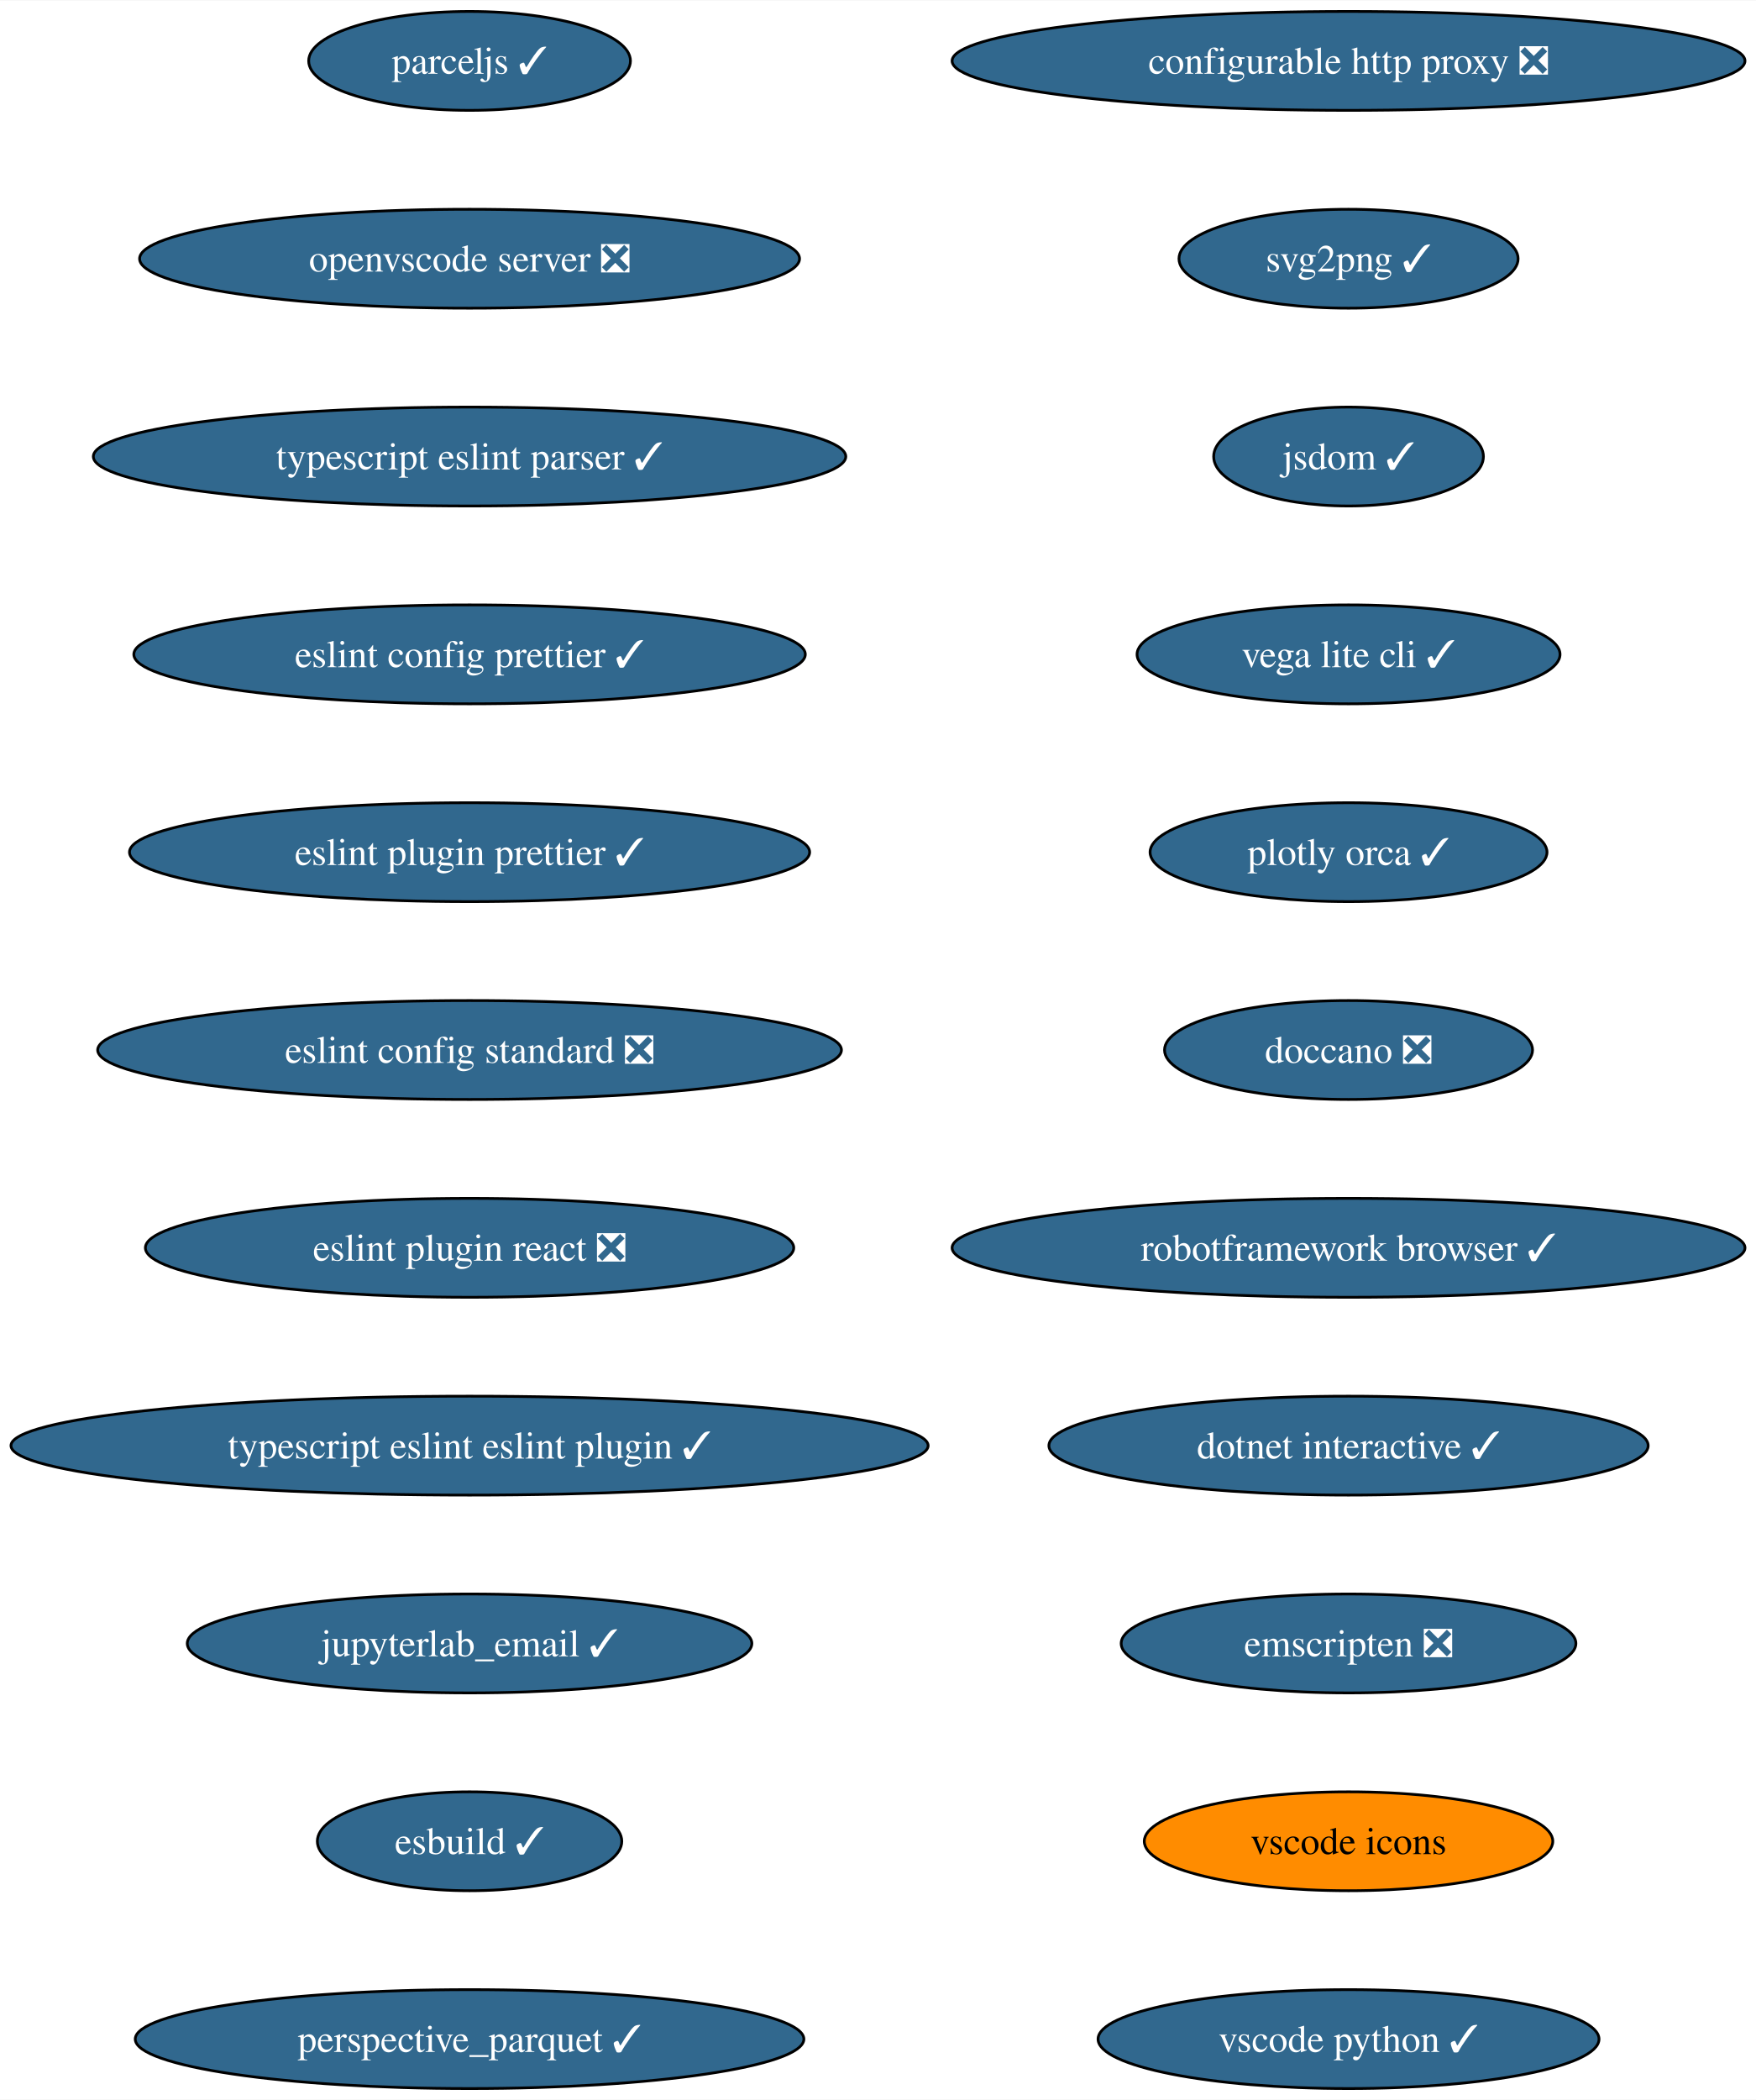
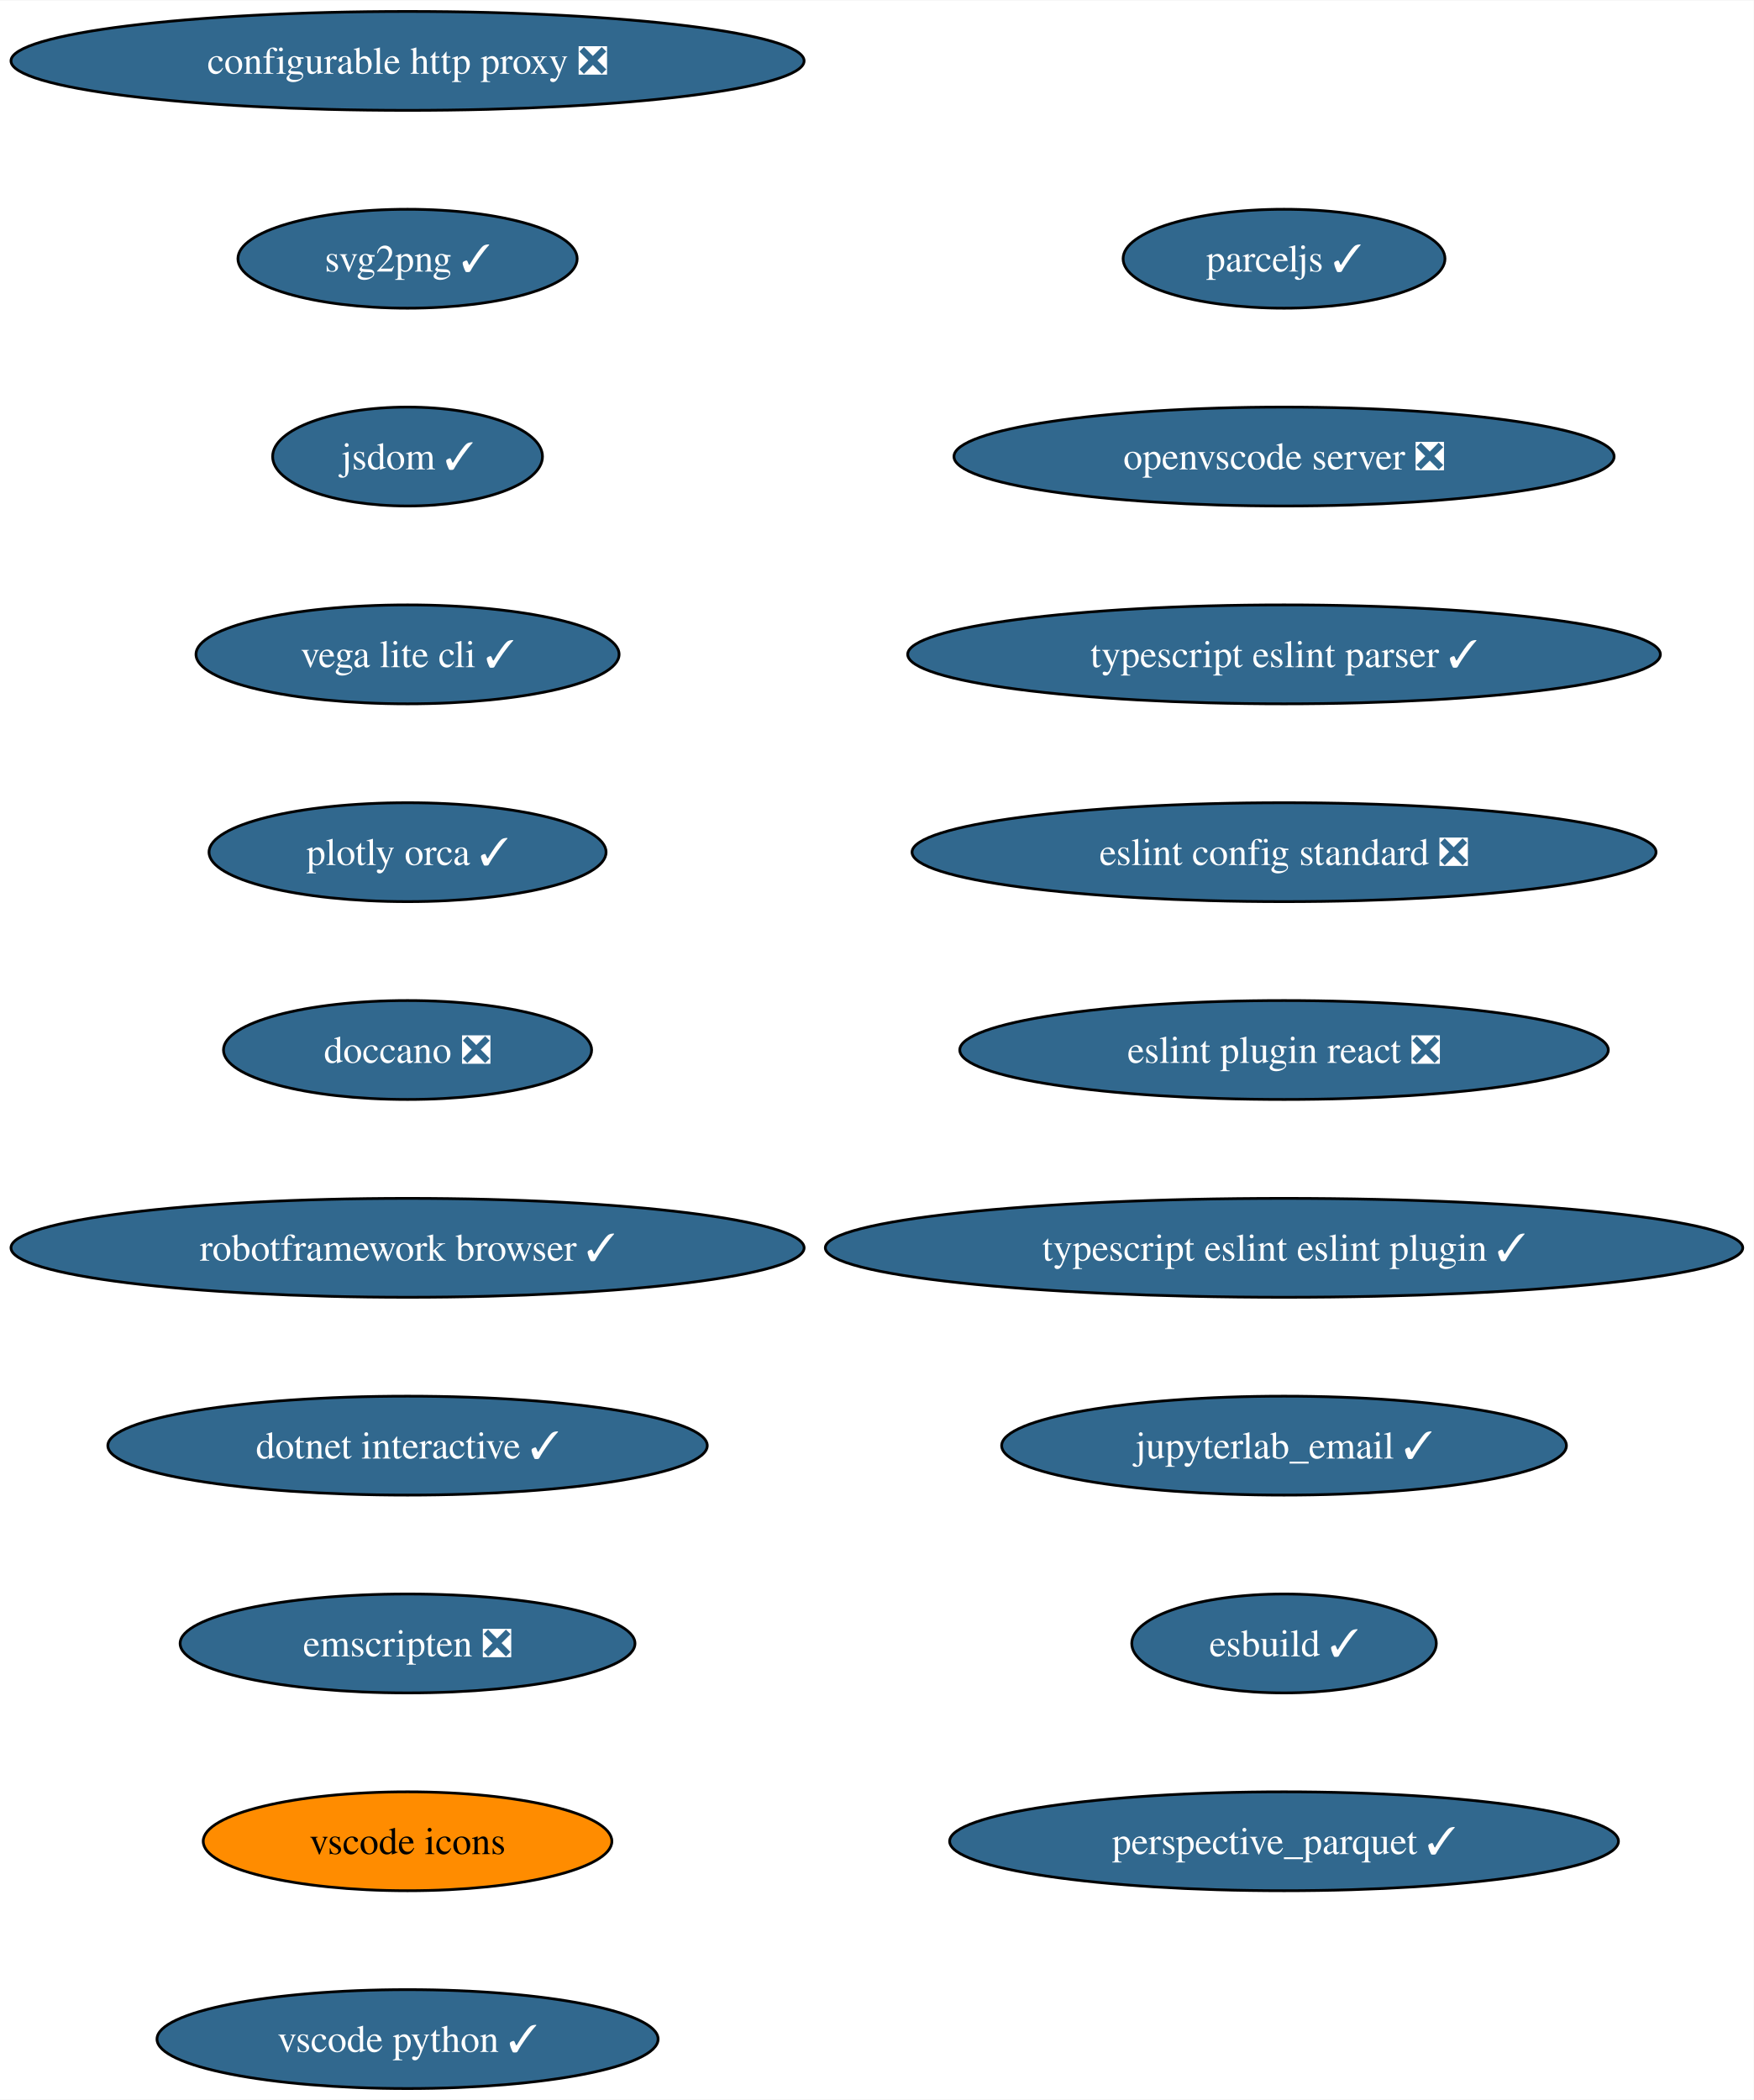
- <svg xmlns="http://www.w3.org/2000/svg" xmlns:xlink="http://www.w3.org/1999/xlink" width="639pt" height="764pt" viewBox="0.00 0.00 639.28 764.00">
+ <svg xmlns="http://www.w3.org/2000/svg" xmlns:xlink="http://www.w3.org/1999/xlink" width="638pt" height="764pt" viewBox="0.00 0.00 638.28 764.00">
  <g id="graph0" class="graph" transform="scale(1 1) rotate(0) translate(4 760)">
-     <polygon fill="white" stroke="none" points="-4,4 -4,-760 635.28,-760 635.28,4 -4,4" />
+     <polygon fill="white" stroke="none" points="-4,4 -4,-760 634.28,-760 634.28,4 -4,4" />
    <g id="node1" class="node">
      <g id="a_node1">
        <a xlink:href="https://github.com/conda-forge/configurable-http-proxy-feedstock/pull/59" xlink:title="configurable http proxy ❎">
-           <ellipse fill="#31688e" stroke="black" cx="486.95" cy="-738" rx="144.33" ry="18" />
-           <text text-anchor="middle" x="486.95" y="-733.33" font-family="Times,serif" font-size="14.00" fill="white">configurable http proxy ❎</text>
+           <ellipse fill="#31688e" stroke="black" cx="144.33" cy="-738" rx="144.33" ry="18" />
+           <text text-anchor="middle" x="144.33" y="-733.33" font-family="Times,serif" font-size="14.00" fill="white">configurable http proxy ❎</text>
        </a>
      </g>
    </g>
    <g id="node2" class="node">
      <g id="a_node2">
        <a xlink:href="https://github.com/conda-forge/svg2png-feedstock/pull/6" xlink:title="svg2png ✓">
-           <ellipse fill="#31688e" stroke="black" cx="486.95" cy="-666" rx="61.73" ry="18" />
-           <text text-anchor="middle" x="486.95" y="-661.33" font-family="Times,serif" font-size="14.00" fill="white">svg2png ✓</text>
+           <ellipse fill="#31688e" stroke="black" cx="144.33" cy="-666" rx="61.73" ry="18" />
+           <text text-anchor="middle" x="144.33" y="-661.33" font-family="Times,serif" font-size="14.00" fill="white">svg2png ✓</text>
        </a>
      </g>
    </g>
    <g id="node3" class="node">
      <g id="a_node3">
        <a xlink:href="https://github.com/conda-forge/jsdom-feedstock/pull/28" xlink:title="jsdom ✓">
-           <ellipse fill="#31688e" stroke="black" cx="486.95" cy="-594" rx="49.1" ry="18" />
-           <text text-anchor="middle" x="486.95" y="-589.33" font-family="Times,serif" font-size="14.00" fill="white">jsdom ✓</text>
+           <ellipse fill="#31688e" stroke="black" cx="144.33" cy="-594" rx="49.1" ry="18" />
+           <text text-anchor="middle" x="144.33" y="-589.33" font-family="Times,serif" font-size="14.00" fill="white">jsdom ✓</text>
        </a>
      </g>
    </g>
    <g id="node4" class="node">
      <g id="a_node4">
        <a xlink:href="https://github.com/conda-forge/vega-lite-cli-feedstock/pull/21" xlink:title="vega lite cli ✓">
-           <ellipse fill="#31688e" stroke="black" cx="486.95" cy="-522" rx="76.99" ry="18" />
-           <text text-anchor="middle" x="486.95" y="-517.33" font-family="Times,serif" font-size="14.00" fill="white">vega lite cli ✓</text>
+           <ellipse fill="#31688e" stroke="black" cx="144.33" cy="-522" rx="76.99" ry="18" />
+           <text text-anchor="middle" x="144.33" y="-517.33" font-family="Times,serif" font-size="14.00" fill="white">vega lite cli ✓</text>
        </a>
      </g>
    </g>
    <g id="node5" class="node">
      <g id="a_node5">
        <a xlink:href="https://github.com/conda-forge/plotly-orca-feedstock/pull/20" xlink:title="plotly orca ✓">
-           <ellipse fill="#31688e" stroke="black" cx="486.95" cy="-450" rx="72.25" ry="18" />
-           <text text-anchor="middle" x="486.95" y="-445.32" font-family="Times,serif" font-size="14.00" fill="white">plotly orca ✓</text>
+           <ellipse fill="#31688e" stroke="black" cx="144.33" cy="-450" rx="72.25" ry="18" />
+           <text text-anchor="middle" x="144.33" y="-445.32" font-family="Times,serif" font-size="14.00" fill="white">plotly orca ✓</text>
        </a>
      </g>
    </g>
    <g id="node6" class="node">
      <g id="a_node6">
        <a xlink:href="https://github.com/conda-forge/doccano-feedstock/pull/33" xlink:title="doccano ❎">
-           <ellipse fill="#31688e" stroke="black" cx="486.95" cy="-378" rx="66.99" ry="18" />
-           <text text-anchor="middle" x="486.95" y="-373.32" font-family="Times,serif" font-size="14.00" fill="white">doccano ❎</text>
+           <ellipse fill="#31688e" stroke="black" cx="144.33" cy="-378" rx="66.99" ry="18" />
+           <text text-anchor="middle" x="144.33" y="-373.32" font-family="Times,serif" font-size="14.00" fill="white">doccano ❎</text>
        </a>
      </g>
    </g>
    <g id="node7" class="node">
      <g id="a_node7">
        <a xlink:href="https://github.com/conda-forge/robotframework-browser-feedstock/pull/29" xlink:title="robotframework browser ✓">
-           <ellipse fill="#31688e" stroke="black" cx="486.95" cy="-306" rx="144.33" ry="18" />
-           <text text-anchor="middle" x="486.95" y="-301.32" font-family="Times,serif" font-size="14.00" fill="white">robotframework browser ✓</text>
+           <ellipse fill="#31688e" stroke="black" cx="144.33" cy="-306" rx="144.33" ry="18" />
+           <text text-anchor="middle" x="144.33" y="-301.32" font-family="Times,serif" font-size="14.00" fill="white">robotframework browser ✓</text>
        </a>
      </g>
    </g>
    <g id="node8" class="node">
      <g id="a_node8">
        <a xlink:href="https://github.com/conda-forge/dotnet-interactive-feedstock/pull/15" xlink:title="dotnet interactive ✓">
-           <ellipse fill="#31688e" stroke="black" cx="486.95" cy="-234" rx="109.08" ry="18" />
-           <text text-anchor="middle" x="486.95" y="-229.32" font-family="Times,serif" font-size="14.00" fill="white">dotnet interactive ✓</text>
+           <ellipse fill="#31688e" stroke="black" cx="144.33" cy="-234" rx="109.08" ry="18" />
+           <text text-anchor="middle" x="144.33" y="-229.32" font-family="Times,serif" font-size="14.00" fill="white">dotnet interactive ✓</text>
        </a>
      </g>
    </g>
    <g id="node9" class="node">
      <g id="a_node9">
        <a xlink:href="https://github.com/conda-forge/emscripten-feedstock/pull/24" xlink:title="emscripten ❎">
-           <ellipse fill="#31688e" stroke="black" cx="486.95" cy="-162" rx="82.77" ry="18" />
-           <text text-anchor="middle" x="486.95" y="-157.32" font-family="Times,serif" font-size="14.00" fill="white">emscripten ❎</text>
+           <ellipse fill="#31688e" stroke="black" cx="144.33" cy="-162" rx="82.77" ry="18" />
+           <text text-anchor="middle" x="144.33" y="-157.32" font-family="Times,serif" font-size="14.00" fill="white">emscripten ❎</text>
        </a>
      </g>
    </g>
    <g id="node10" class="node">
      <g id="a_node10">
        <a xlink:href="https://github.com/conda-forge/vscode-icons-feedstock" xlink:title="vscode icons">
-           <ellipse fill="#ff8c00" stroke="black" cx="486.95" cy="-90" rx="74.36" ry="18" />
-           <text text-anchor="middle" x="486.95" y="-85.33" font-family="Times,serif" font-size="14.00">vscode icons</text>
+           <ellipse fill="#ff8c00" stroke="black" cx="144.33" cy="-90" rx="74.36" ry="18" />
+           <text text-anchor="middle" x="144.33" y="-85.33" font-family="Times,serif" font-size="14.00">vscode icons</text>
        </a>
      </g>
    </g>
    <g id="node11" class="node">
      <g id="a_node11">
        <a xlink:href="https://github.com/conda-forge/vscode-python-feedstock/pull/44" xlink:title="vscode python ✓">
-           <ellipse fill="#31688e" stroke="black" cx="486.95" cy="-18" rx="91.19" ry="18" />
-           <text text-anchor="middle" x="486.95" y="-13.32" font-family="Times,serif" font-size="14.00" fill="white">vscode python ✓</text>
+           <ellipse fill="#31688e" stroke="black" cx="144.33" cy="-18" rx="91.19" ry="18" />
+           <text text-anchor="middle" x="144.33" y="-13.32" font-family="Times,serif" font-size="14.00" fill="white">vscode python ✓</text>
        </a>
      </g>
    </g>
    <g id="node12" class="node">
      <g id="a_node12">
        <a xlink:href="https://github.com/conda-forge/parceljs-feedstock/pull/32" xlink:title="parceljs ✓">
-           <ellipse fill="#31688e" stroke="black" cx="166.95" cy="-738" rx="58.57" ry="18" />
-           <text text-anchor="middle" x="166.95" y="-733.33" font-family="Times,serif" font-size="14.00" fill="white">parceljs ✓</text>
+           <ellipse fill="#31688e" stroke="black" cx="463.33" cy="-666" rx="58.57" ry="18" />
+           <text text-anchor="middle" x="463.33" y="-661.33" font-family="Times,serif" font-size="14.00" fill="white">parceljs ✓</text>
        </a>
      </g>
    </g>
    <g id="node13" class="node">
      <g id="a_node13">
        <a xlink:href="https://github.com/conda-forge/openvscode-server-feedstock/pull/29" xlink:title="openvscode server ❎">
-           <ellipse fill="#31688e" stroke="black" cx="166.95" cy="-666" rx="120.13" ry="18" />
-           <text text-anchor="middle" x="166.95" y="-661.33" font-family="Times,serif" font-size="14.00" fill="white">openvscode server ❎</text>
+           <ellipse fill="#31688e" stroke="black" cx="463.33" cy="-594" rx="120.13" ry="18" />
+           <text text-anchor="middle" x="463.33" y="-589.33" font-family="Times,serif" font-size="14.00" fill="white">openvscode server ❎</text>
        </a>
      </g>
    </g>
    <g id="node14" class="node">
      <g id="a_node14">
        <a xlink:href="https://github.com/conda-forge/typescript-eslint-parser-feedstock/pull/18" xlink:title="typescript eslint parser ✓">
-           <ellipse fill="#31688e" stroke="black" cx="166.95" cy="-594" rx="136.97" ry="18" />
-           <text text-anchor="middle" x="166.95" y="-589.33" font-family="Times,serif" font-size="14.00" fill="white">typescript eslint parser ✓</text>
+           <ellipse fill="#31688e" stroke="black" cx="463.33" cy="-522" rx="136.97" ry="18" />
+           <text text-anchor="middle" x="463.33" y="-517.33" font-family="Times,serif" font-size="14.00" fill="white">typescript eslint parser ✓</text>
        </a>
      </g>
    </g>
    <g id="node15" class="node">
      <g id="a_node15">
-         <a xlink:href="https://github.com/conda-forge/eslint-config-prettier-feedstock/pull/10" xlink:title="eslint config prettier ✓">
-           <ellipse fill="#31688e" stroke="black" cx="166.95" cy="-522" rx="122.23" ry="18" />
-           <text text-anchor="middle" x="166.95" y="-517.33" font-family="Times,serif" font-size="14.00" fill="white">eslint config prettier ✓</text>
+         <a xlink:href="https://github.com/conda-forge/eslint-config-standard-feedstock/pull/4" xlink:title="eslint config standard ❎">
+           <ellipse fill="#31688e" stroke="black" cx="463.33" cy="-450" rx="135.39" ry="18" />
+           <text text-anchor="middle" x="463.33" y="-445.32" font-family="Times,serif" font-size="14.00" fill="white">eslint config standard ❎</text>
        </a>
      </g>
    </g>
    <g id="node16" class="node">
      <g id="a_node16">
-         <a xlink:href="https://github.com/conda-forge/eslint-plugin-prettier-feedstock/pull/7" xlink:title="eslint plugin prettier ✓">
-           <ellipse fill="#31688e" stroke="black" cx="166.95" cy="-450" rx="123.81" ry="18" />
-           <text text-anchor="middle" x="166.95" y="-445.32" font-family="Times,serif" font-size="14.00" fill="white">eslint plugin prettier ✓</text>
+         <a xlink:href="https://github.com/conda-forge/eslint-plugin-react-feedstock/pull/8" xlink:title="eslint plugin react ❎">
+           <ellipse fill="#31688e" stroke="black" cx="463.33" cy="-378" rx="118.02" ry="18" />
+           <text text-anchor="middle" x="463.33" y="-373.32" font-family="Times,serif" font-size="14.00" fill="white">eslint plugin react ❎</text>
        </a>
      </g>
    </g>
    <g id="node17" class="node">
      <g id="a_node17">
-         <a xlink:href="https://github.com/conda-forge/eslint-config-standard-feedstock/pull/4" xlink:title="eslint config standard ❎">
-           <ellipse fill="#31688e" stroke="black" cx="166.95" cy="-378" rx="135.39" ry="18" />
-           <text text-anchor="middle" x="166.95" y="-373.32" font-family="Times,serif" font-size="14.00" fill="white">eslint config standard ❎</text>
+         <a xlink:href="https://github.com/conda-forge/typescript-eslint-eslint-plugin-feedstock/pull/21" xlink:title="typescript eslint eslint plugin ✓">
+           <ellipse fill="#31688e" stroke="black" cx="463.33" cy="-306" rx="166.95" ry="18" />
+           <text text-anchor="middle" x="463.33" y="-301.32" font-family="Times,serif" font-size="14.00" fill="white">typescript eslint eslint plugin ✓</text>
        </a>
      </g>
    </g>
    <g id="node18" class="node">
      <g id="a_node18">
-         <a xlink:href="https://github.com/conda-forge/eslint-plugin-react-feedstock/pull/8" xlink:title="eslint plugin react ❎">
-           <ellipse fill="#31688e" stroke="black" cx="166.95" cy="-306" rx="118.02" ry="18" />
-           <text text-anchor="middle" x="166.95" y="-301.32" font-family="Times,serif" font-size="14.00" fill="white">eslint plugin react ❎</text>
+         <a xlink:href="https://github.com/conda-forge/jupyterlab_email-feedstock/pull/13" xlink:title="jupyterlab_email ✓">
+           <ellipse fill="#31688e" stroke="black" cx="463.33" cy="-234" rx="102.77" ry="18" />
+           <text text-anchor="middle" x="463.33" y="-229.32" font-family="Times,serif" font-size="14.00" fill="white">jupyterlab_email ✓</text>
        </a>
      </g>
    </g>
    <g id="node19" class="node">
      <g id="a_node19">
-         <a xlink:href="https://github.com/conda-forge/typescript-eslint-eslint-plugin-feedstock/pull/21" xlink:title="typescript eslint eslint plugin ✓">
-           <ellipse fill="#31688e" stroke="black" cx="166.95" cy="-234" rx="166.95" ry="18" />
-           <text text-anchor="middle" x="166.95" y="-229.32" font-family="Times,serif" font-size="14.00" fill="white">typescript eslint eslint plugin ✓</text>
+         <a xlink:href="https://github.com/conda-forge/esbuild-feedstock/pull/22" xlink:title="esbuild ✓">
+           <ellipse fill="#31688e" stroke="black" cx="463.33" cy="-162" rx="55.42" ry="18" />
+           <text text-anchor="middle" x="463.33" y="-157.32" font-family="Times,serif" font-size="14.00" fill="white">esbuild ✓</text>
        </a>
      </g>
    </g>
    <g id="node20" class="node">
      <g id="a_node20">
-         <a xlink:href="https://github.com/conda-forge/jupyterlab_email-feedstock/pull/13" xlink:title="jupyterlab_email ✓">
-           <ellipse fill="#31688e" stroke="black" cx="166.95" cy="-162" rx="102.77" ry="18" />
-           <text text-anchor="middle" x="166.95" y="-157.32" font-family="Times,serif" font-size="14.00" fill="white">jupyterlab_email ✓</text>
-         </a>
-       </g>
-     </g>
-     <g id="node21" class="node">
-       <g id="a_node21">
-         <a xlink:href="https://github.com/conda-forge/esbuild-feedstock/pull/22" xlink:title="esbuild ✓">
-           <ellipse fill="#31688e" stroke="black" cx="166.95" cy="-90" rx="55.42" ry="18" />
-           <text text-anchor="middle" x="166.95" y="-85.33" font-family="Times,serif" font-size="14.00" fill="white">esbuild ✓</text>
-         </a>
-       </g>
-     </g>
-     <g id="node22" class="node">
-       <g id="a_node22">
        <a xlink:href="https://github.com/conda-forge/perspective_parquet-feedstock/pull/2" xlink:title="perspective_parquet ✓">
-           <ellipse fill="#31688e" stroke="black" cx="166.95" cy="-18" rx="121.71" ry="18" />
-           <text text-anchor="middle" x="166.95" y="-13.32" font-family="Times,serif" font-size="14.00" fill="white">perspective_parquet ✓</text>
+           <ellipse fill="#31688e" stroke="black" cx="463.33" cy="-90" rx="121.71" ry="18" />
+           <text text-anchor="middle" x="463.33" y="-85.33" font-family="Times,serif" font-size="14.00" fill="white">perspective_parquet ✓</text>
        </a>
      </g>
    </g>
  </g>
</svg>
